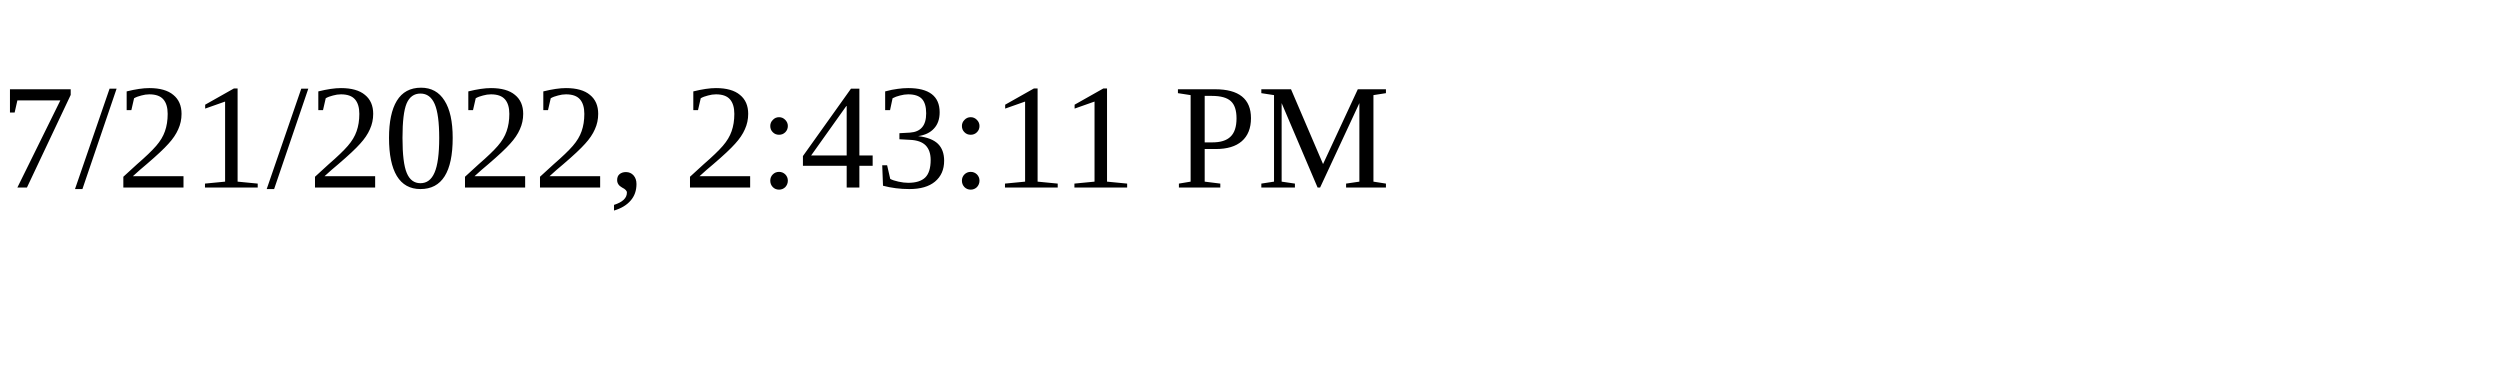
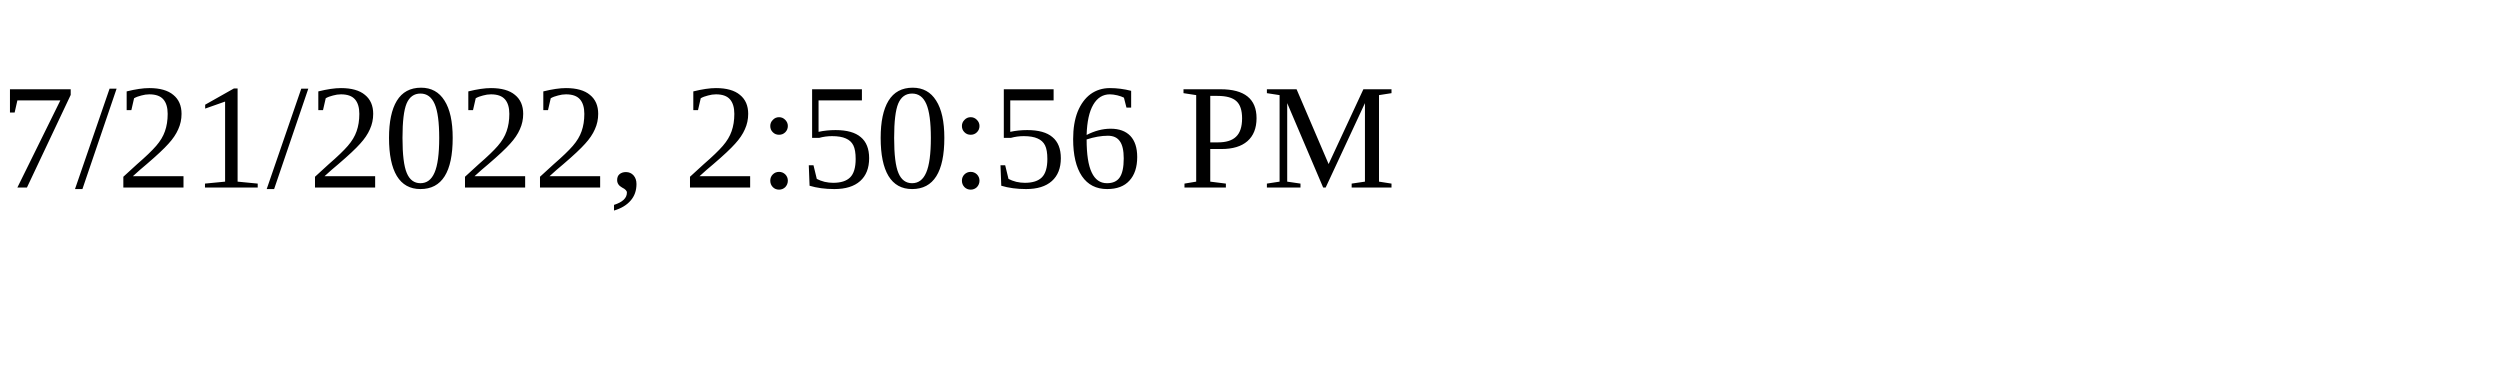
<svg xmlns="http://www.w3.org/2000/svg" height="30" width="200">
-   <text x="0" y="15">7/21/2022, 2:43:11 PM</text>
+   <text x="0" y="15">7/21/2022, 2:50:56 PM</text>
</svg>
